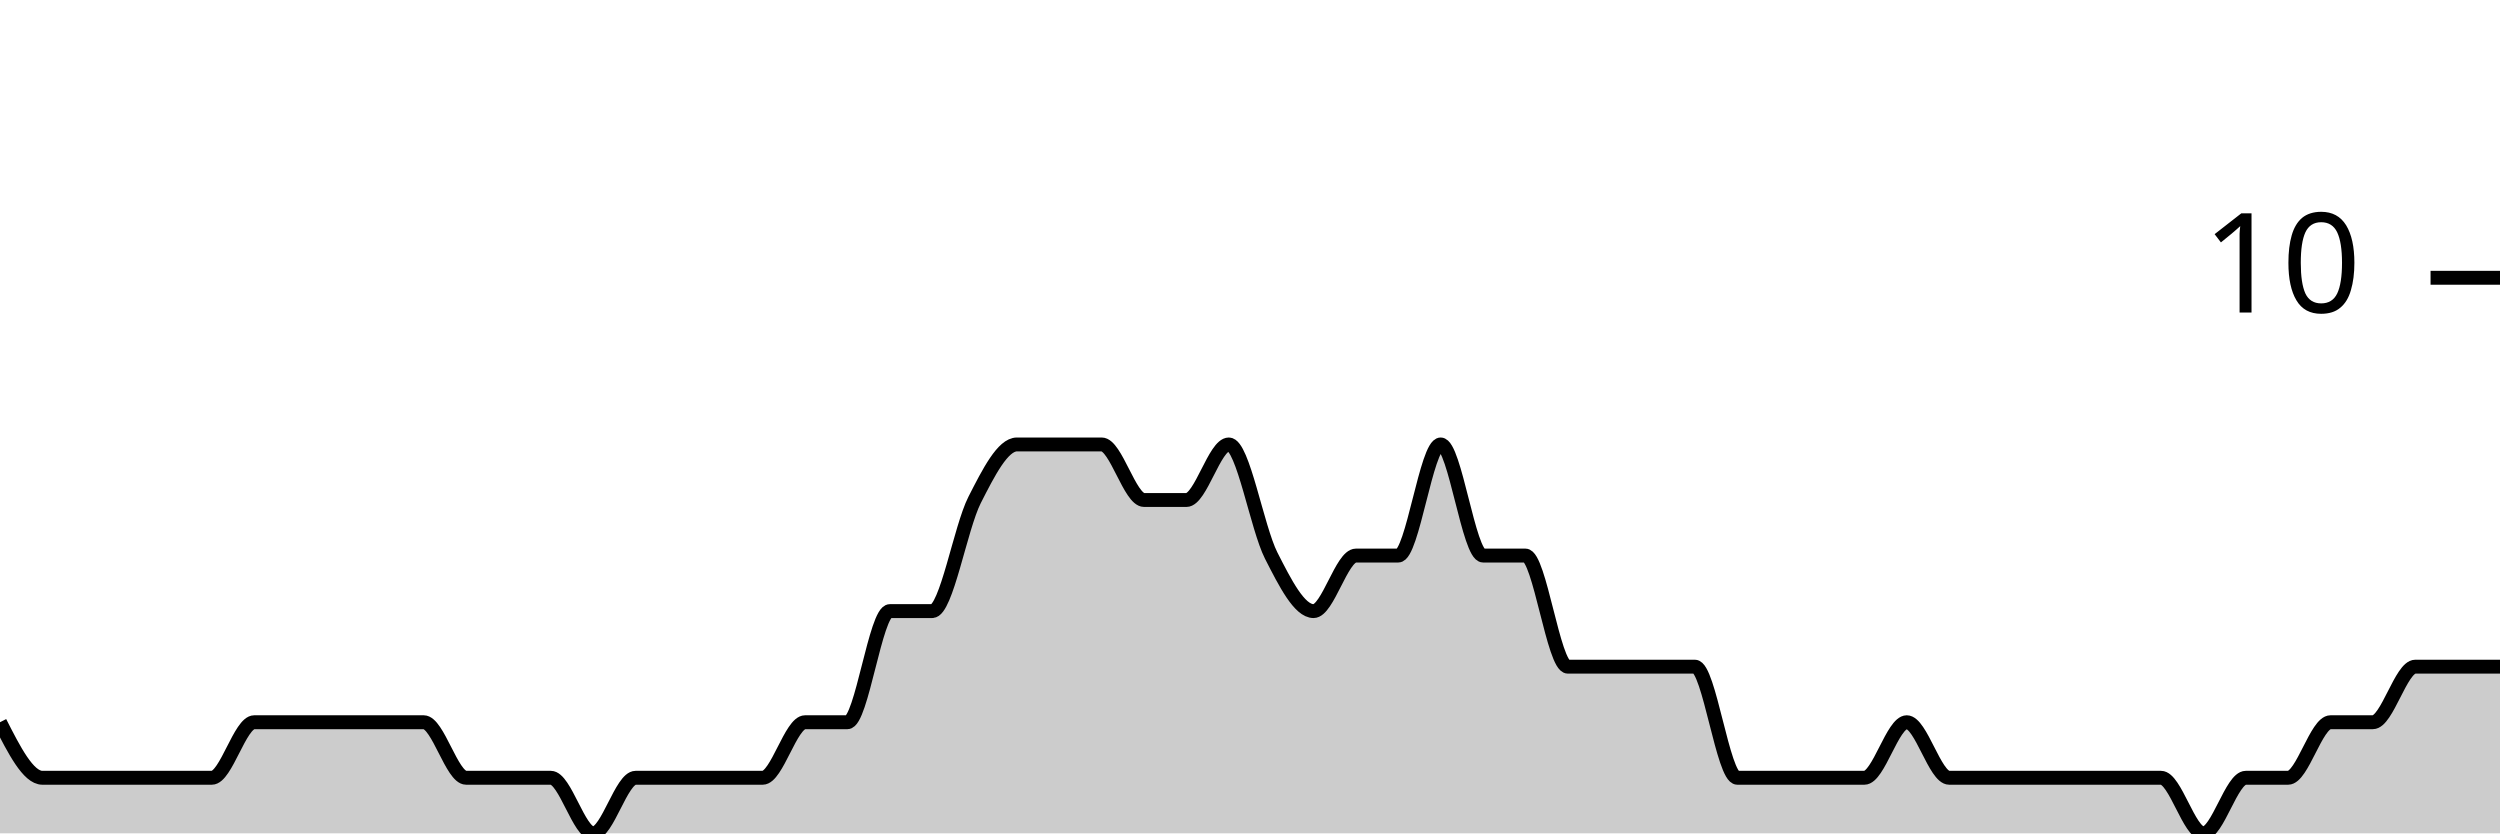
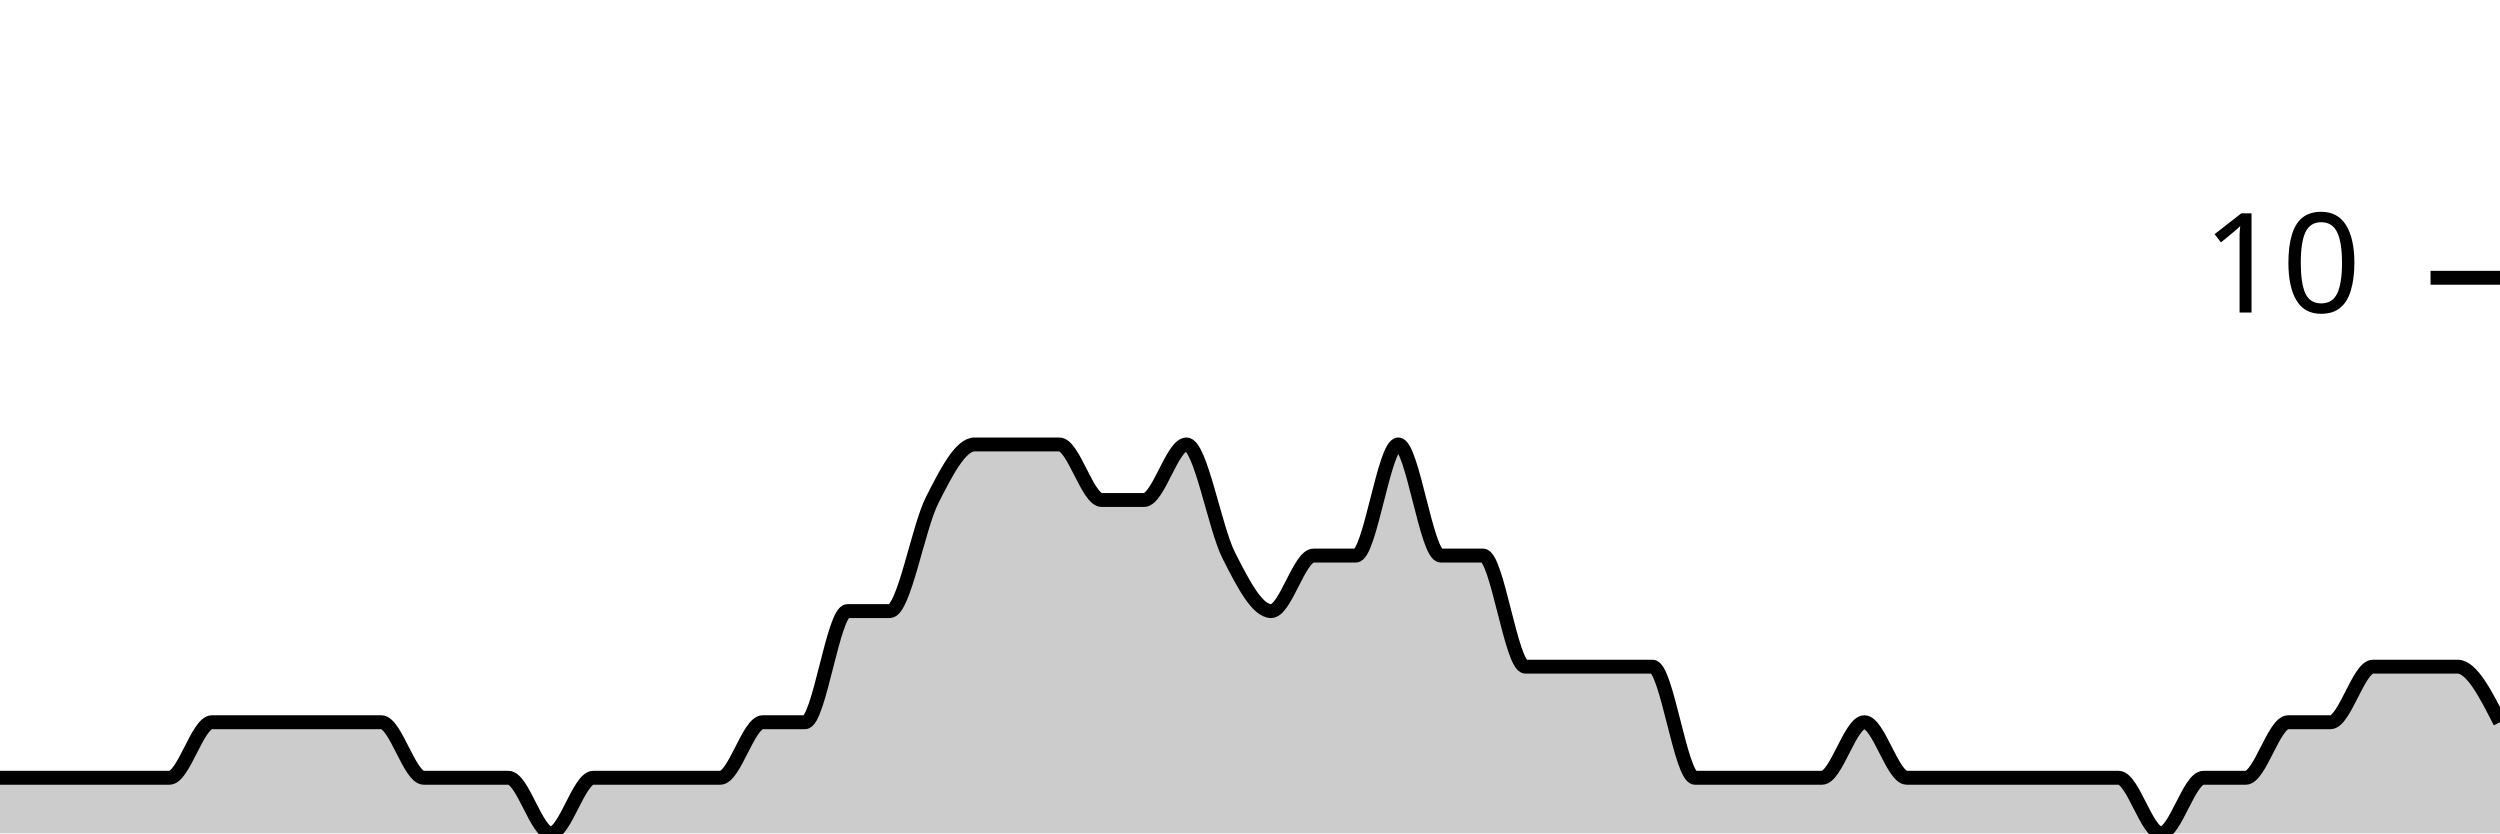
<svg xmlns="http://www.w3.org/2000/svg" viewBox="0 0 180 60">
  <g transform="translate(0,20)">
-     <path class="area" fill="rgba(0, 0, 0, 0.2)" d="M0,32C1.017,34,2.034,36,3.051,36C4.068,36,5.085,36,6.102,36C7.119,36,8.136,36,9.153,36C10.169,36,11.186,36,12.203,36C13.22,36,14.237,36,15.254,36C16.271,36,17.288,32,18.305,32C19.322,32,20.339,32,21.356,32C22.373,32,23.39,32,24.407,32C25.424,32,26.441,32,27.458,32C28.475,32,29.492,32,30.508,32C31.525,32,32.542,36,33.559,36C34.576,36,35.593,36,36.61,36C37.627,36,38.644,36,39.661,36C40.678,36,41.695,40,42.712,40C43.729,40,44.746,36,45.763,36C46.78,36,47.797,36,48.814,36C49.831,36,50.847,36,51.864,36C52.881,36,53.898,36,54.915,36C55.932,36,56.949,32,57.966,32C58.983,32,60,32,61.017,32C62.034,32,63.051,24,64.068,24C65.085,24,66.102,24,67.119,24C68.136,24,69.153,18,70.169,16C71.186,14,72.203,12,73.22,12C74.237,12,75.254,12,76.271,12C77.288,12,78.305,12,79.322,12C80.339,12,81.356,16,82.373,16C83.39,16,84.407,16,85.424,16C86.441,16,87.458,12,88.475,12C89.492,12,90.508,18,91.525,20C92.542,22,93.559,24,94.576,24C95.593,24,96.61,20,97.627,20C98.644,20,99.661,20,100.678,20C101.695,20,102.712,12,103.729,12C104.746,12,105.763,20,106.78,20C107.797,20,108.814,20,109.831,20C110.847,20,111.864,28,112.881,28C113.898,28,114.915,28,115.932,28C116.949,28,117.966,28,118.983,28C120,28,121.017,28,122.034,28C123.051,28,124.068,36,125.085,36C126.102,36,127.119,36,128.136,36C129.153,36,130.169,36,131.186,36C132.203,36,133.22,36,134.237,36C135.254,36,136.271,32,137.288,32C138.305,32,139.322,36,140.339,36C141.356,36,142.373,36,143.39,36C144.407,36,145.424,36,146.441,36C147.458,36,148.475,36,149.492,36C150.508,36,151.525,36,152.542,36C153.559,36,154.576,36,155.593,36C156.61,36,157.627,40,158.644,40C159.661,40,160.678,36,161.695,36C162.712,36,163.729,36,164.746,36C165.763,36,166.78,32,167.797,32C168.814,32,169.831,32,170.847,32C171.864,32,172.881,28,173.898,28C174.915,28,175.932,28,176.949,28C177.966,28,178.983,28,180,28L180,40C178.983,40,177.966,40,176.949,40C175.932,40,174.915,40,173.898,40C172.881,40,171.864,40,170.847,40C169.831,40,168.814,40,167.797,40C166.78,40,165.763,40,164.746,40C163.729,40,162.712,40,161.695,40C160.678,40,159.661,40,158.644,40C157.627,40,156.61,40,155.593,40C154.576,40,153.559,40,152.542,40C151.525,40,150.508,40,149.492,40C148.475,40,147.458,40,146.441,40C145.424,40,144.407,40,143.39,40C142.373,40,141.356,40,140.339,40C139.322,40,138.305,40,137.288,40C136.271,40,135.254,40,134.237,40C133.22,40,132.203,40,131.186,40C130.169,40,129.153,40,128.136,40C127.119,40,126.102,40,125.085,40C124.068,40,123.051,40,122.034,40C121.017,40,120,40,118.983,40C117.966,40,116.949,40,115.932,40C114.915,40,113.898,40,112.881,40C111.864,40,110.847,40,109.831,40C108.814,40,107.797,40,106.78,40C105.763,40,104.746,40,103.729,40C102.712,40,101.695,40,100.678,40C99.661,40,98.644,40,97.627,40C96.61,40,95.593,40,94.576,40C93.559,40,92.542,40,91.525,40C90.508,40,89.492,40,88.475,40C87.458,40,86.441,40,85.424,40C84.407,40,83.39,40,82.373,40C81.356,40,80.339,40,79.322,40C78.305,40,77.288,40,76.271,40C75.254,40,74.237,40,73.22,40C72.203,40,71.186,40,70.169,40C69.153,40,68.136,40,67.119,40C66.102,40,65.085,40,64.068,40C63.051,40,62.034,40,61.017,40C60,40,58.983,40,57.966,40C56.949,40,55.932,40,54.915,40C53.898,40,52.881,40,51.864,40C50.847,40,49.831,40,48.814,40C47.797,40,46.78,40,45.763,40C44.746,40,43.729,40,42.712,40C41.695,40,40.678,40,39.661,40C38.644,40,37.627,40,36.61,40C35.593,40,34.576,40,33.559,40C32.542,40,31.525,40,30.508,40C29.492,40,28.475,40,27.458,40C26.441,40,25.424,40,24.407,40C23.39,40,22.373,40,21.356,40C20.339,40,19.322,40,18.305,40C17.288,40,16.271,40,15.254,40C14.237,40,13.22,40,12.203,40C11.186,40,10.169,40,9.153,40C8.136,40,7.119,40,6.102,40C5.085,40,4.068,40,3.051,40C2.034,40,1.017,40,0,40Z" />
-     <path class="line" stroke="black" fill="none" d="M0,32C1.017,34,2.034,36,3.051,36C4.068,36,5.085,36,6.102,36C7.119,36,8.136,36,9.153,36C10.169,36,11.186,36,12.203,36C13.22,36,14.237,36,15.254,36C16.271,36,17.288,32,18.305,32C19.322,32,20.339,32,21.356,32C22.373,32,23.39,32,24.407,32C25.424,32,26.441,32,27.458,32C28.475,32,29.492,32,30.508,32C31.525,32,32.542,36,33.559,36C34.576,36,35.593,36,36.61,36C37.627,36,38.644,36,39.661,36C40.678,36,41.695,40,42.712,40C43.729,40,44.746,36,45.763,36C46.78,36,47.797,36,48.814,36C49.831,36,50.847,36,51.864,36C52.881,36,53.898,36,54.915,36C55.932,36,56.949,32,57.966,32C58.983,32,60,32,61.017,32C62.034,32,63.051,24,64.068,24C65.085,24,66.102,24,67.119,24C68.136,24,69.153,18,70.169,16C71.186,14,72.203,12,73.22,12C74.237,12,75.254,12,76.271,12C77.288,12,78.305,12,79.322,12C80.339,12,81.356,16,82.373,16C83.39,16,84.407,16,85.424,16C86.441,16,87.458,12,88.475,12C89.492,12,90.508,18,91.525,20C92.542,22,93.559,24,94.576,24C95.593,24,96.61,20,97.627,20C98.644,20,99.661,20,100.678,20C101.695,20,102.712,12,103.729,12C104.746,12,105.763,20,106.78,20C107.797,20,108.814,20,109.831,20C110.847,20,111.864,28,112.881,28C113.898,28,114.915,28,115.932,28C116.949,28,117.966,28,118.983,28C120,28,121.017,28,122.034,28C123.051,28,124.068,36,125.085,36C126.102,36,127.119,36,128.136,36C129.153,36,130.169,36,131.186,36C132.203,36,133.22,36,134.237,36C135.254,36,136.271,32,137.288,32C138.305,32,139.322,36,140.339,36C141.356,36,142.373,36,143.39,36C144.407,36,145.424,36,146.441,36C147.458,36,148.475,36,149.492,36C150.508,36,151.525,36,152.542,36C153.559,36,154.576,36,155.593,36C156.61,36,157.627,40,158.644,40C159.661,40,160.678,36,161.695,36C162.712,36,163.729,36,164.746,36C165.763,36,166.78,32,167.797,32C168.814,32,169.831,32,170.847,32C171.864,32,172.881,28,173.898,28C174.915,28,175.932,28,176.949,28C177.966,28,178.983,28,180,28" />
+     <path class="area" fill="rgba(0, 0, 0, 0.2)" d="M0,36C1.017,36,2.034,36,3.051,36C4.068,36,5.085,36,6.102,36C7.119,36,8.136,36,9.153,36C10.169,36,11.186,36,12.203,36C13.22,36,14.237,32,15.254,32C16.271,32,17.288,32,18.305,32C19.322,32,20.339,32,21.356,32C22.373,32,23.39,32,24.407,32C25.424,32,26.441,32,27.458,32C28.475,32,29.492,36,30.508,36C31.525,36,32.542,36,33.559,36C34.576,36,35.593,36,36.61,36C37.627,36,38.644,40,39.661,40C40.678,40,41.695,36,42.712,36C43.729,36,44.746,36,45.763,36C46.78,36,47.797,36,48.814,36C49.831,36,50.847,36,51.864,36C52.881,36,53.898,32,54.915,32C55.932,32,56.949,32,57.966,32C58.983,32,60,24,61.017,24C62.034,24,63.051,24,64.068,24C65.085,24,66.102,18,67.119,16C68.136,14,69.153,12,70.169,12C71.186,12,72.203,12,73.22,12C74.237,12,75.254,12,76.271,12C77.288,12,78.305,16,79.322,16C80.339,16,81.356,16,82.373,16C83.39,16,84.407,12,85.424,12C86.441,12,87.458,18,88.475,20C89.492,22,90.508,24,91.525,24C92.542,24,93.559,20,94.576,20C95.593,20,96.61,20,97.627,20C98.644,20,99.661,12,100.678,12C101.695,12,102.712,20,103.729,20C104.746,20,105.763,20,106.78,20C107.797,20,108.814,28,109.831,28C110.847,28,111.864,28,112.881,28C113.898,28,114.915,28,115.932,28C116.949,28,117.966,28,118.983,28C120,28,121.017,36,122.034,36C123.051,36,124.068,36,125.085,36C126.102,36,127.119,36,128.136,36C129.153,36,130.169,36,131.186,36C132.203,36,133.22,32,134.237,32C135.254,32,136.271,36,137.288,36C138.305,36,139.322,36,140.339,36C141.356,36,142.373,36,143.39,36C144.407,36,145.424,36,146.441,36C147.458,36,148.475,36,149.492,36C150.508,36,151.525,36,152.542,36C153.559,36,154.576,40,155.593,40C156.61,40,157.627,36,158.644,36C159.661,36,160.678,36,161.695,36C162.712,36,163.729,32,164.746,32C165.763,32,166.78,32,167.797,32C168.814,32,169.831,28,170.847,28C171.864,28,172.881,28,173.898,28C174.915,28,175.932,28,176.949,28C177.966,28,178.983,30,180,32L180,40C178.983,40,177.966,40,176.949,40C175.932,40,174.915,40,173.898,40C172.881,40,171.864,40,170.847,40C169.831,40,168.814,40,167.797,40C166.78,40,165.763,40,164.746,40C163.729,40,162.712,40,161.695,40C160.678,40,159.661,40,158.644,40C157.627,40,156.61,40,155.593,40C154.576,40,153.559,40,152.542,40C151.525,40,150.508,40,149.492,40C148.475,40,147.458,40,146.441,40C145.424,40,144.407,40,143.39,40C142.373,40,141.356,40,140.339,40C139.322,40,138.305,40,137.288,40C136.271,40,135.254,40,134.237,40C133.22,40,132.203,40,131.186,40C130.169,40,129.153,40,128.136,40C127.119,40,126.102,40,125.085,40C124.068,40,123.051,40,122.034,40C121.017,40,120,40,118.983,40C117.966,40,116.949,40,115.932,40C114.915,40,113.898,40,112.881,40C111.864,40,110.847,40,109.831,40C108.814,40,107.797,40,106.78,40C105.763,40,104.746,40,103.729,40C102.712,40,101.695,40,100.678,40C99.661,40,98.644,40,97.627,40C96.61,40,95.593,40,94.576,40C93.559,40,92.542,40,91.525,40C90.508,40,89.492,40,88.475,40C87.458,40,86.441,40,85.424,40C84.407,40,83.39,40,82.373,40C81.356,40,80.339,40,79.322,40C78.305,40,77.288,40,76.271,40C75.254,40,74.237,40,73.22,40C72.203,40,71.186,40,70.169,40C69.153,40,68.136,40,67.119,40C66.102,40,65.085,40,64.068,40C63.051,40,62.034,40,61.017,40C60,40,58.983,40,57.966,40C56.949,40,55.932,40,54.915,40C53.898,40,52.881,40,51.864,40C50.847,40,49.831,40,48.814,40C47.797,40,46.78,40,45.763,40C44.746,40,43.729,40,42.712,40C41.695,40,40.678,40,39.661,40C38.644,40,37.627,40,36.61,40C35.593,40,34.576,40,33.559,40C32.542,40,31.525,40,30.508,40C29.492,40,28.475,40,27.458,40C26.441,40,25.424,40,24.407,40C23.39,40,22.373,40,21.356,40C20.339,40,19.322,40,18.305,40C17.288,40,16.271,40,15.254,40C14.237,40,13.22,40,12.203,40C11.186,40,10.169,40,9.153,40C8.136,40,7.119,40,6.102,40C5.085,40,4.068,40,3.051,40C2.034,40,1.017,40,0,40Z" />
+     <path class="line" stroke="black" fill="none" d="M0,36C1.017,36,2.034,36,3.051,36C4.068,36,5.085,36,6.102,36C7.119,36,8.136,36,9.153,36C10.169,36,11.186,36,12.203,36C13.22,36,14.237,32,15.254,32C16.271,32,17.288,32,18.305,32C19.322,32,20.339,32,21.356,32C22.373,32,23.39,32,24.407,32C25.424,32,26.441,32,27.458,32C28.475,32,29.492,36,30.508,36C31.525,36,32.542,36,33.559,36C34.576,36,35.593,36,36.61,36C37.627,36,38.644,40,39.661,40C40.678,40,41.695,36,42.712,36C43.729,36,44.746,36,45.763,36C46.78,36,47.797,36,48.814,36C49.831,36,50.847,36,51.864,36C52.881,36,53.898,32,54.915,32C55.932,32,56.949,32,57.966,32C58.983,32,60,24,61.017,24C62.034,24,63.051,24,64.068,24C65.085,24,66.102,18,67.119,16C68.136,14,69.153,12,70.169,12C71.186,12,72.203,12,73.22,12C74.237,12,75.254,12,76.271,12C77.288,12,78.305,16,79.322,16C80.339,16,81.356,16,82.373,16C83.39,16,84.407,12,85.424,12C86.441,12,87.458,18,88.475,20C89.492,22,90.508,24,91.525,24C92.542,24,93.559,20,94.576,20C95.593,20,96.61,20,97.627,20C98.644,20,99.661,12,100.678,12C101.695,12,102.712,20,103.729,20C104.746,20,105.763,20,106.78,20C107.797,20,108.814,28,109.831,28C110.847,28,111.864,28,112.881,28C113.898,28,114.915,28,115.932,28C116.949,28,117.966,28,118.983,28C120,28,121.017,36,122.034,36C123.051,36,124.068,36,125.085,36C126.102,36,127.119,36,128.136,36C129.153,36,130.169,36,131.186,36C132.203,36,133.22,32,134.237,32C135.254,32,136.271,36,137.288,36C138.305,36,139.322,36,140.339,36C141.356,36,142.373,36,143.39,36C144.407,36,145.424,36,146.441,36C147.458,36,148.475,36,149.492,36C150.508,36,151.525,36,152.542,36C153.559,36,154.576,40,155.593,40C156.61,40,157.627,36,158.644,36C159.661,36,160.678,36,161.695,36C162.712,36,163.729,32,164.746,32C165.763,32,166.78,32,167.797,32C168.814,32,169.831,28,170.847,28C171.864,28,172.881,28,173.898,28C174.915,28,175.932,28,176.949,28C177.966,28,178.983,30,180,32" />
    <path class="axis-ceiling" stroke-width="1" stroke="black" fill="none" d="M175,0L180,0" />
    <text class="axis-ceiling-label" font-family="sans-serif" text-anchor="end" font-size="10px" x="170" y="2.5">10</text>
  </g>
</svg>
